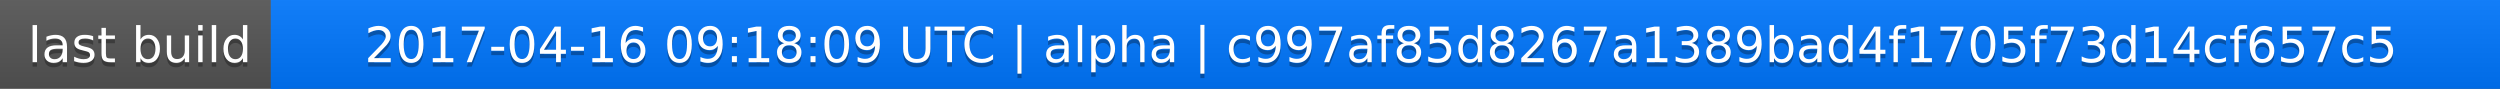
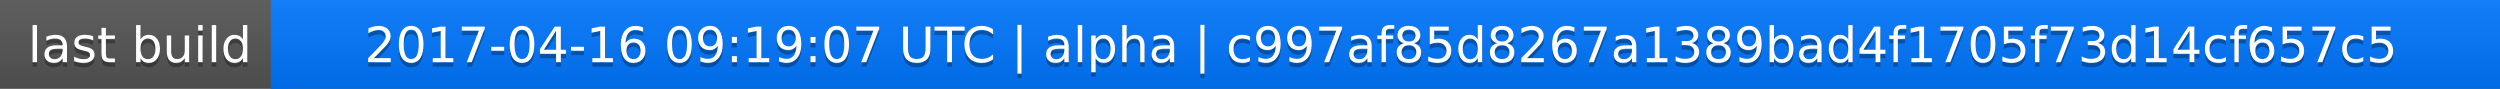
<svg xmlns="http://www.w3.org/2000/svg" width="563" height="20">
  <linearGradient id="a" x2="0" y2="100%">
    <stop offset="0" stop-color="#bbb" stop-opacity=".1" />
    <stop offset="1" stop-opacity=".1" />
  </linearGradient>
  <rect rx="0" width="563" height="20" fill="#555" />
  <rect rx="0" x="61" width="502" height="20" fill="#07f" />
  <path fill="#07f" d="M61 0h4v20h-4z" />
  <rect rx="0" width="563" height="20" fill="url(#a)" />
  <g fill="#fff" text-anchor="middle" font-family="DejaVu Sans,Verdana,Geneva,sans-serif" font-size="11">
    <text x="31.5" y="15" fill="#010101" fill-opacity=".3">last build</text>
    <text x="31.5" y="14">last build</text>
-     <text x="311" y="15" fill="#010101" fill-opacity=".3">2017-04-16 09:18:09 UTC | alpha | c997af85d8267a1389bad4f1705f73d14cf657c5</text>
-     <text x="311" y="14">2017-04-16 09:18:09 UTC | alpha | c997af85d8267a1389bad4f1705f73d14cf657c5</text>
+     <text x="311" y="15" fill="#010101" fill-opacity=".3">2017-04-16 09:19:07 UTC | alpha | c997af85d8267a1389bad4f1705f73d14cf657c5</text>
+     <text x="311" y="14">2017-04-16 09:19:07 UTC | alpha | c997af85d8267a1389bad4f1705f73d14cf657c5</text>
  </g>
</svg>
